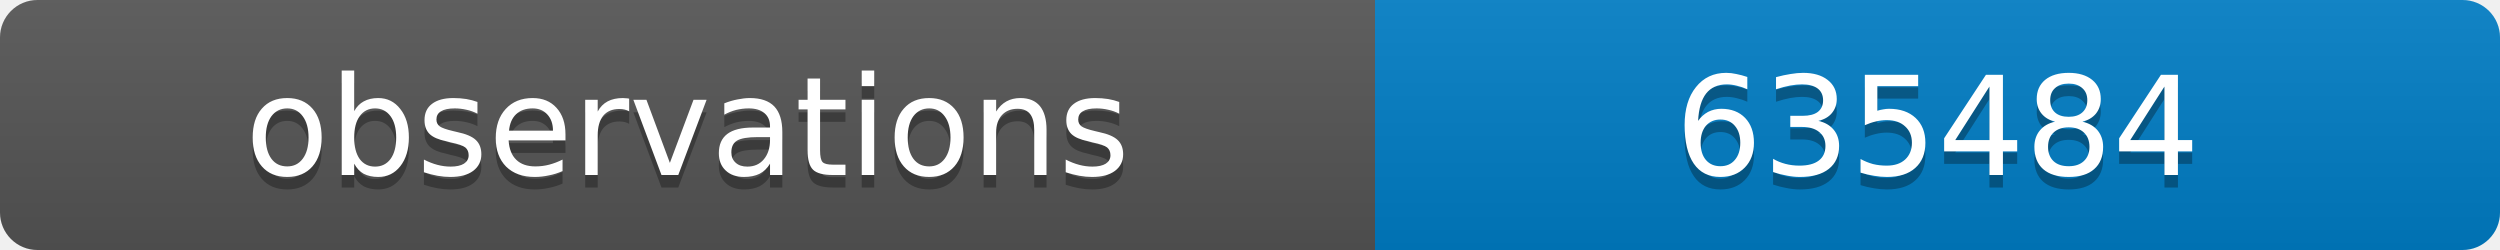
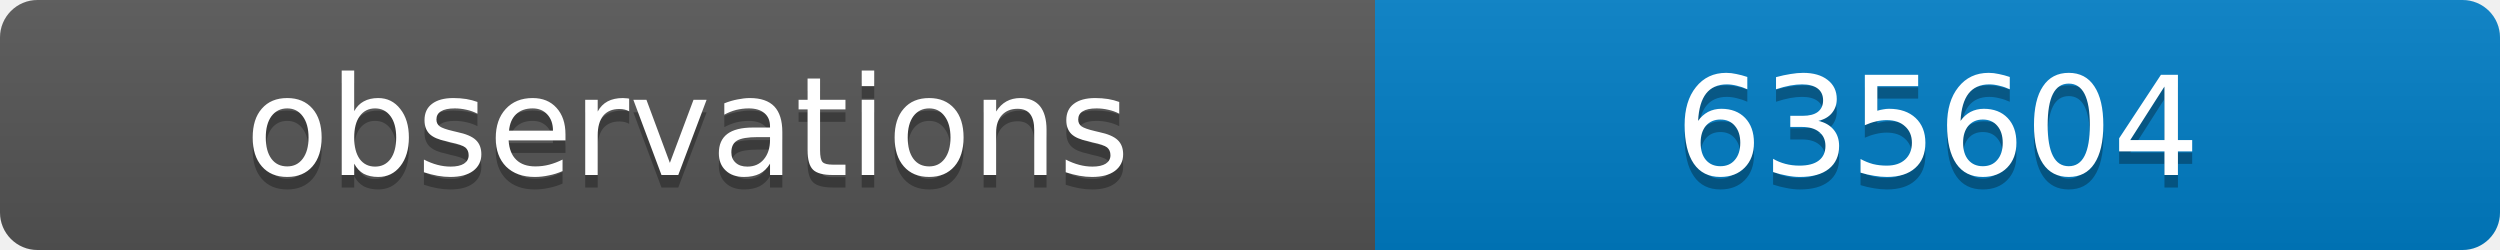
<svg xmlns="http://www.w3.org/2000/svg" width="200" height="20">
  <linearGradient id="b" x2="0" y2="100%">
    <stop offset="0" stop-color="#bbb" stop-opacity=".1" />
    <stop offset="1" stop-opacity=".1" />
  </linearGradient>
  <clipPath id="a">
    <rect width="200" height="20" rx="3" fill="#fff" />
  </clipPath>
  <g clip-path="url(#a)">
    <path fill="#555" d="M0 0h110v20H0z" />
    <path fill="#007ec6" d="M110 0h90v20H110z" />
    <path fill="url(#b)" d="M0 0h200v20H0z" />
  </g>
  <g fill="#fff" text-anchor="middle" font-family="DejaVu Sans,Verdana,Geneva,sans-serif" font-size="11">
    <text x="55" y="15" fill="#010101" fill-opacity=".3">observations</text>
    <text x="55" y="14">observations</text>
-     <text x="155" y="15" fill="#010101" fill-opacity=".3">635484</text>
-     <text x="155" y="14">635484</text>
+     <text x="155" y="15" fill="#010101" fill-opacity=".3">635604</text>
+     <text x="155" y="14">635604</text>
  </g>
</svg>
